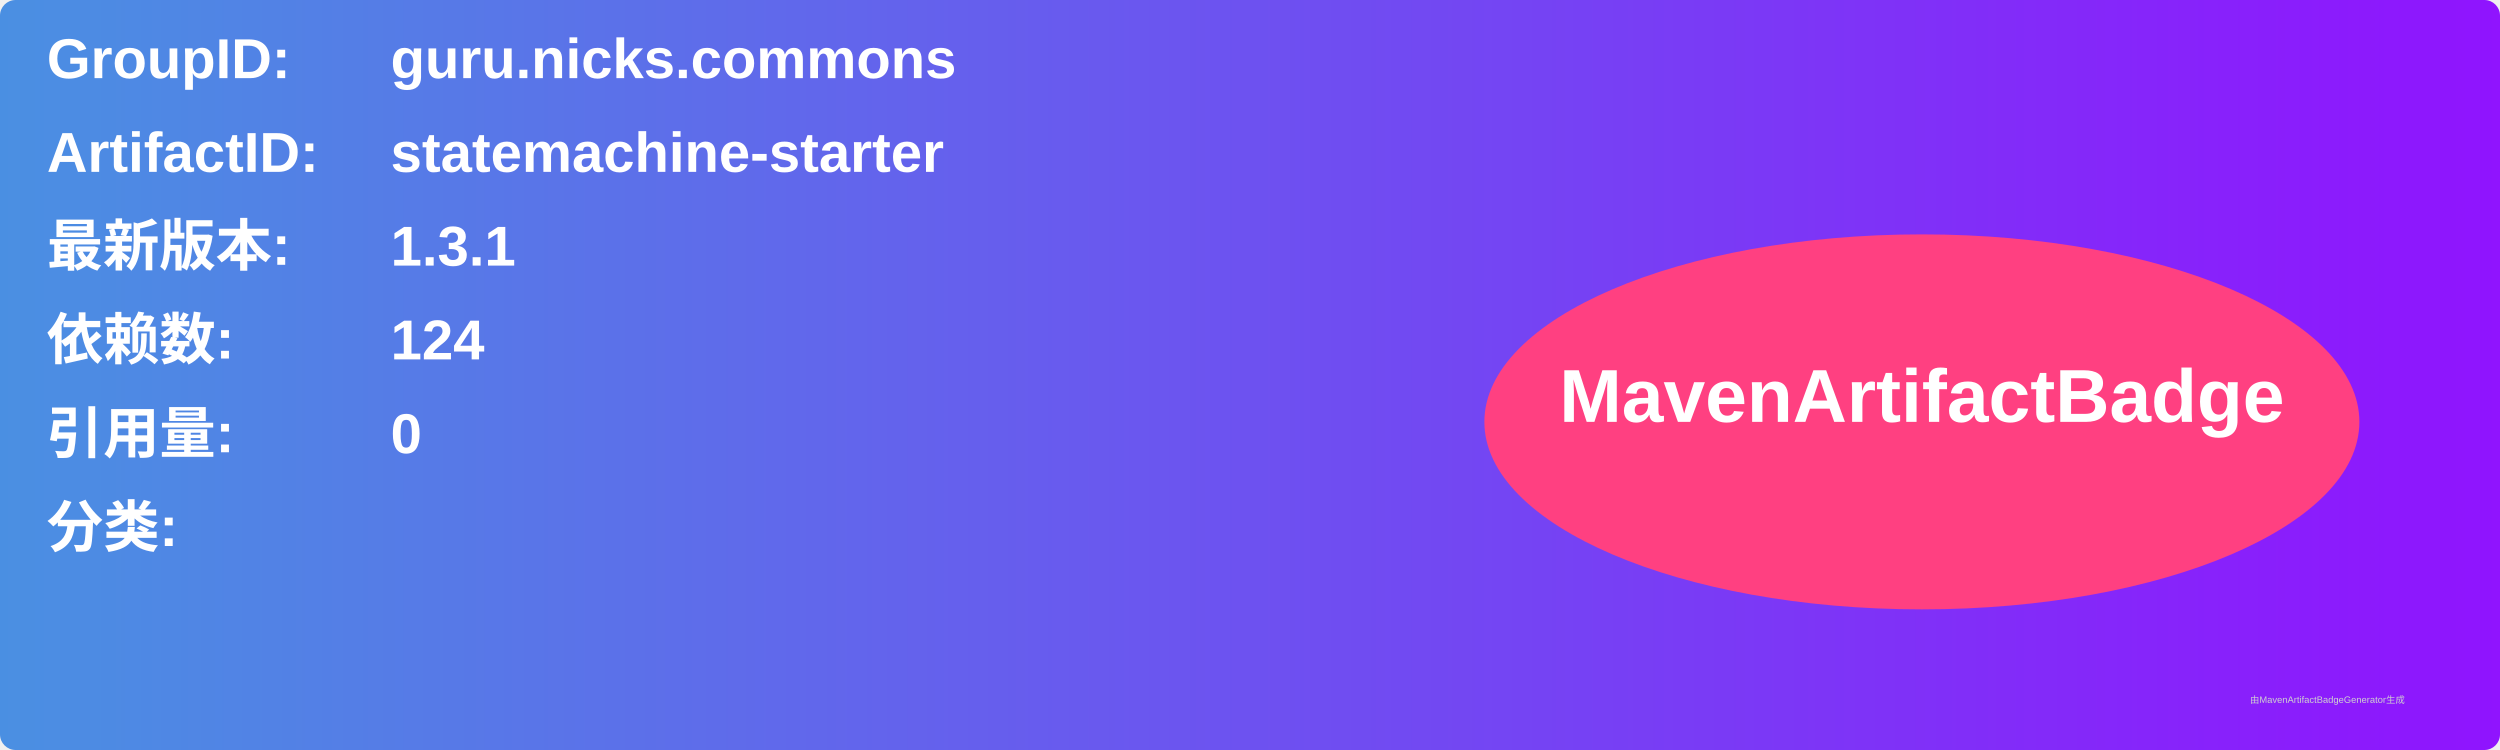
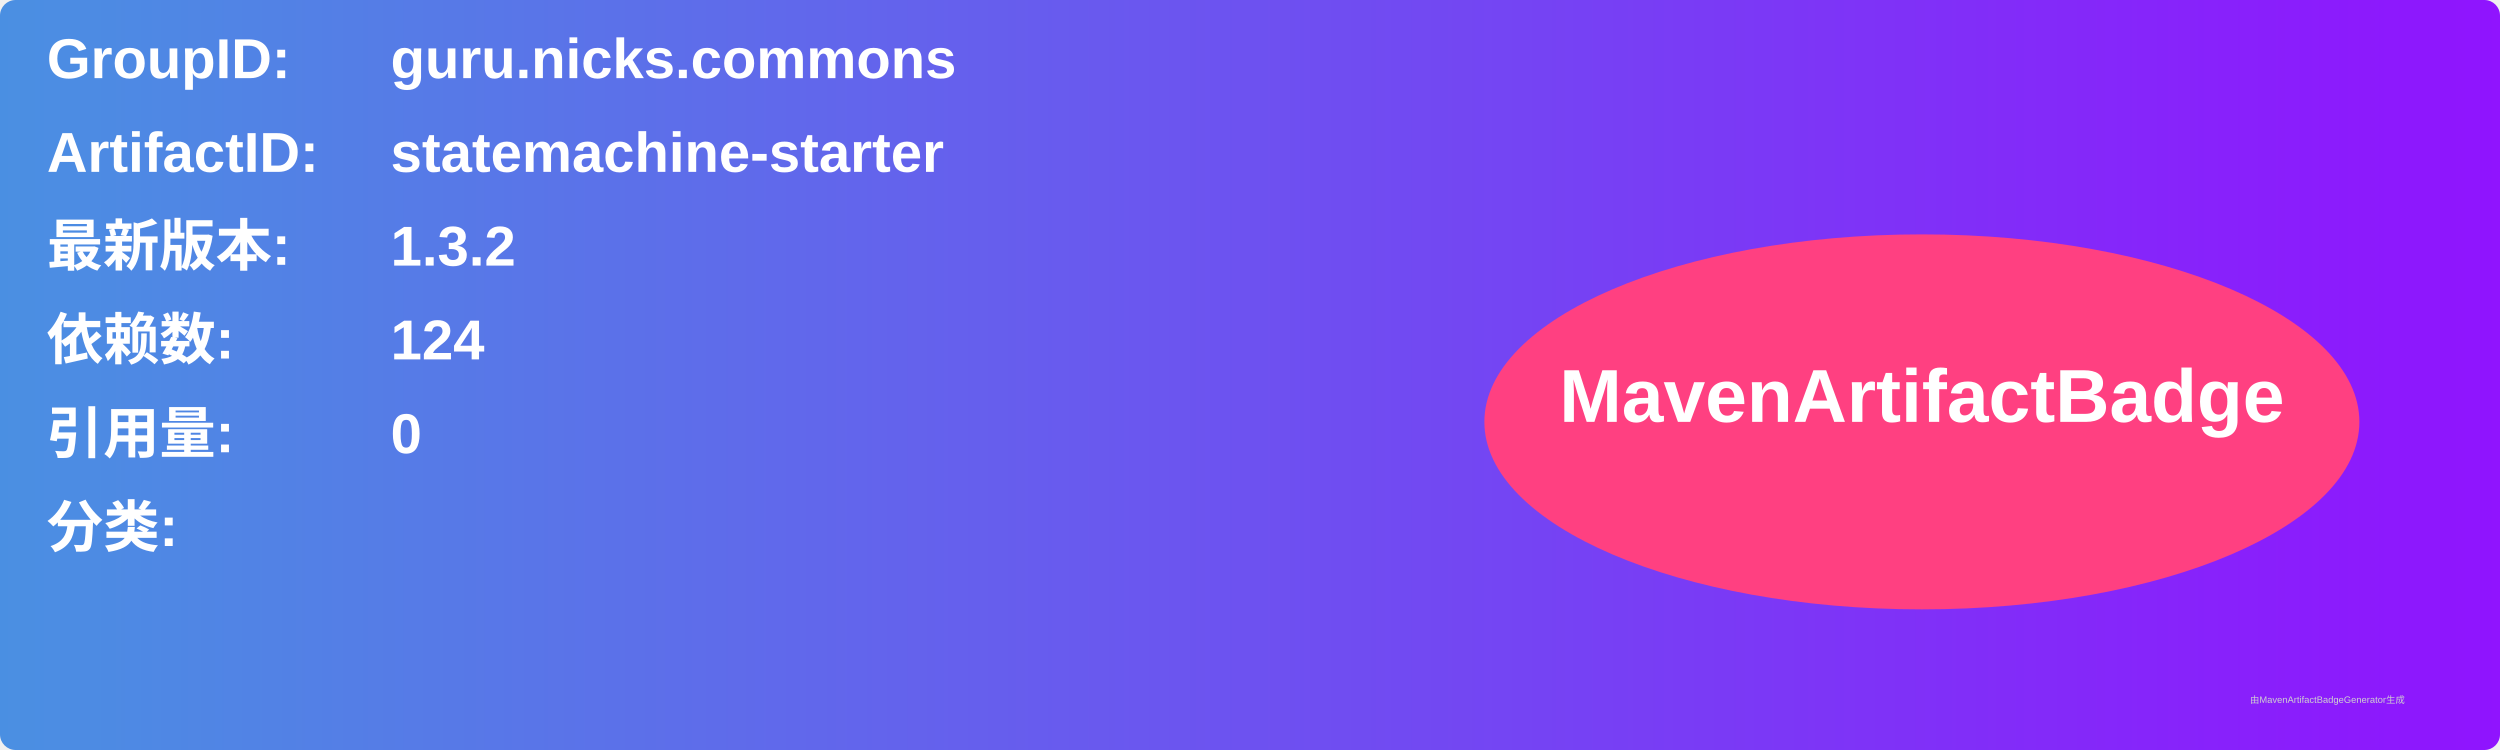
<svg xmlns="http://www.w3.org/2000/svg" width="800" height="240" viewBox="0 0 800 240">
  <linearGradient id="grad" x1="0%" y1="0%" x2="100%" y2="0%">
    <stop offset="0%" stop-color="#4a90e2" />
    <stop offset="100%" stop-color="#9013fe" />
  </linearGradient>
  <rect width="100%" height="100%" rx="5" ry="5" fill="url(#grad)" />
  <g transform="translate(15, 15)">
    <text x="0" y="10" font-family="Arial" font-size="18" fill="white" font-weight="bold" width="260">GroupID:</text>
    <text x="110" y="10" font-family="Arial" font-size="18" fill="white" font-weight="bold" width="460">guru.nicks.commons</text>
    <text x="0" y="40" font-family="Arial" font-size="18" fill="white" font-weight="bold" width="260">ArtifactID:</text>
    <text x="110" y="40" font-family="Arial" font-size="18" fill="white" font-weight="bold" width="460">statemachine-starter</text>
    <text x="0" y="70" font-family="Arial" font-size="18" fill="white" font-weight="bold">最新版本:</text>
    <text x="110" y="70" font-family="Arial" font-size="18" fill="white" font-weight="bold">
-       <tspan font-weight="bold">1.3.1</tspan>
+       <tspan font-weight="bold">1.3.2</tspan>
    </text>
    <text x="0" y="100" font-family="Arial" font-size="18" fill="white" font-weight="bold">依赖数: </text>
    <text x="110" y="100" font-family="Arial" font-size="18" fill="white">
      <tspan font-weight="bold">124</tspan>
    </text>
    <text x="0" y="130" font-family="Arial" font-size="18" fill="white" font-weight="bold">引用量: </text>
    <text x="110" y="130" font-family="Arial" font-size="18" fill="white">
      <tspan font-weight="bold">0</tspan>
    </text>
    <text x="0" y="160" font-family="Arial" font-size="18" fill="white" font-weight="bold">分类:</text>
    <text x="10" y="190" font-family="Arial" font-size="10" fill="white">
      <tspan font-weight="bold" />
    </text>
    <ellipse cx="600" cy="120" rx="140" ry="60" fill="#ff4081" />
    <text x="600" y="120" text-anchor="middle" font-family="Arial" font-size="24" fill="white" font-weight="bold">MavenArtifactBadge</text>
  </g>
  <text x="720" y="225" font-family="Arial" font-size="3" fill="#d0d0d0">由MavenArtifactBadgeGenerator生成</text>
</svg>
